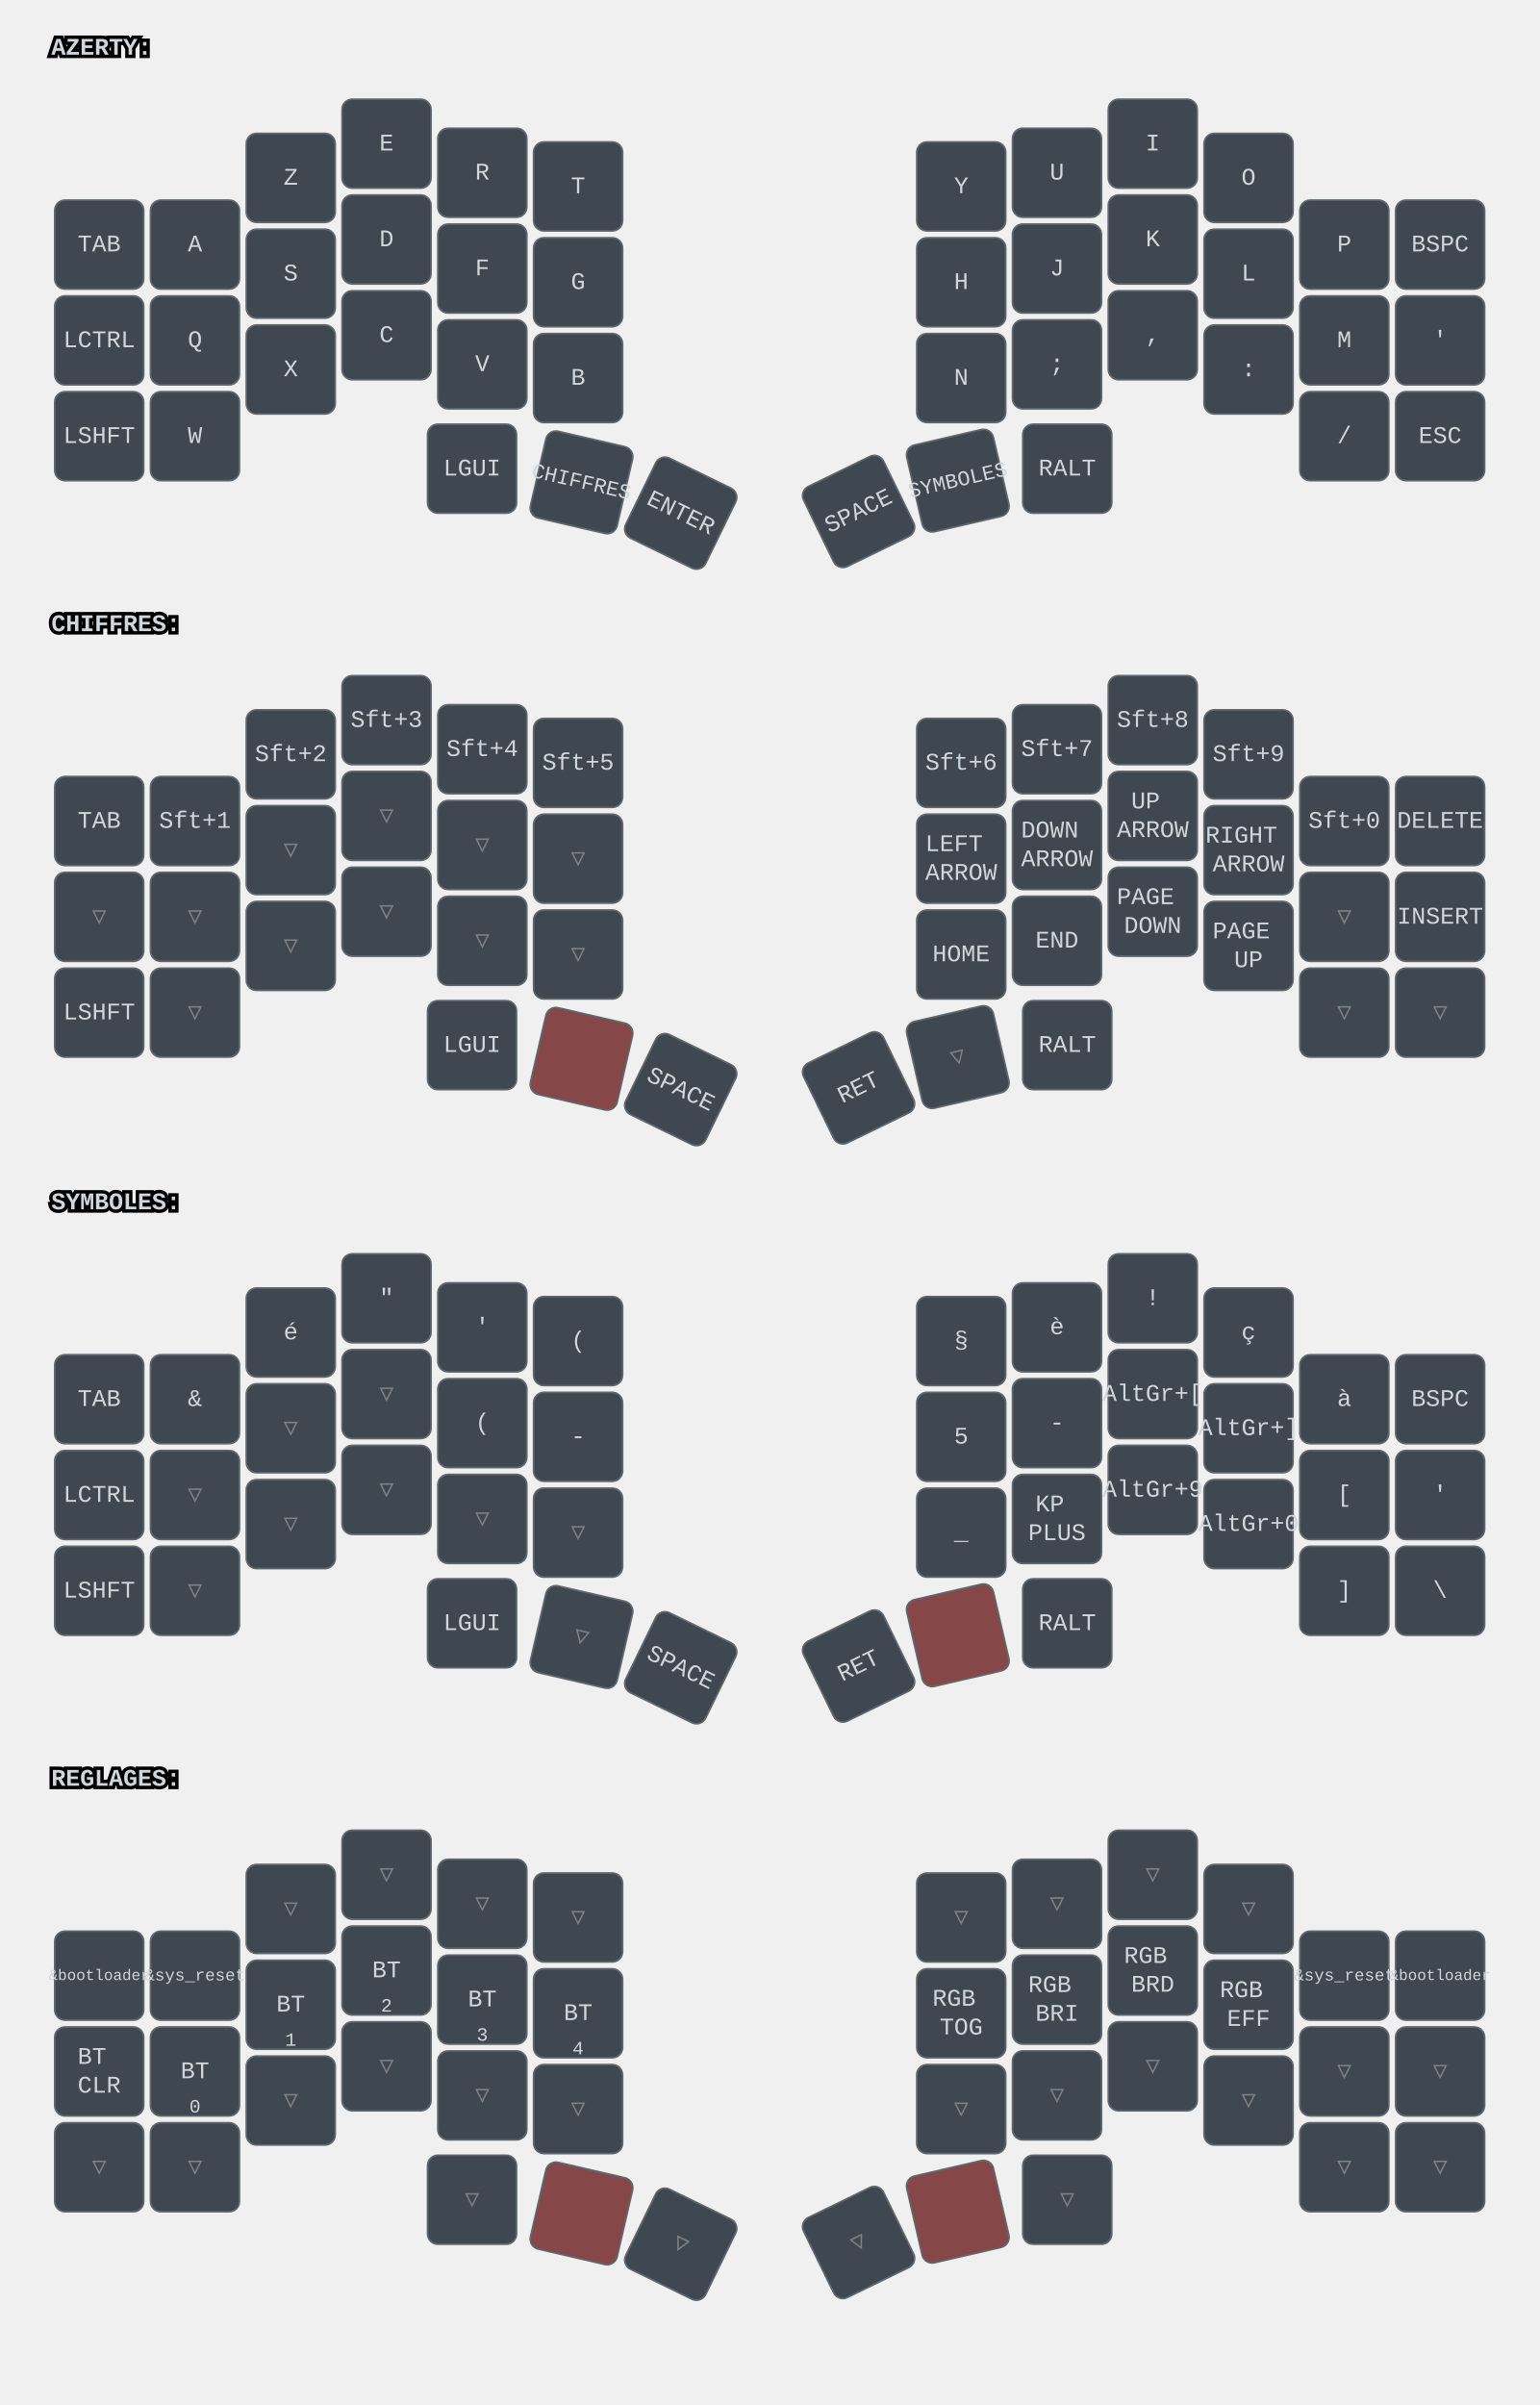
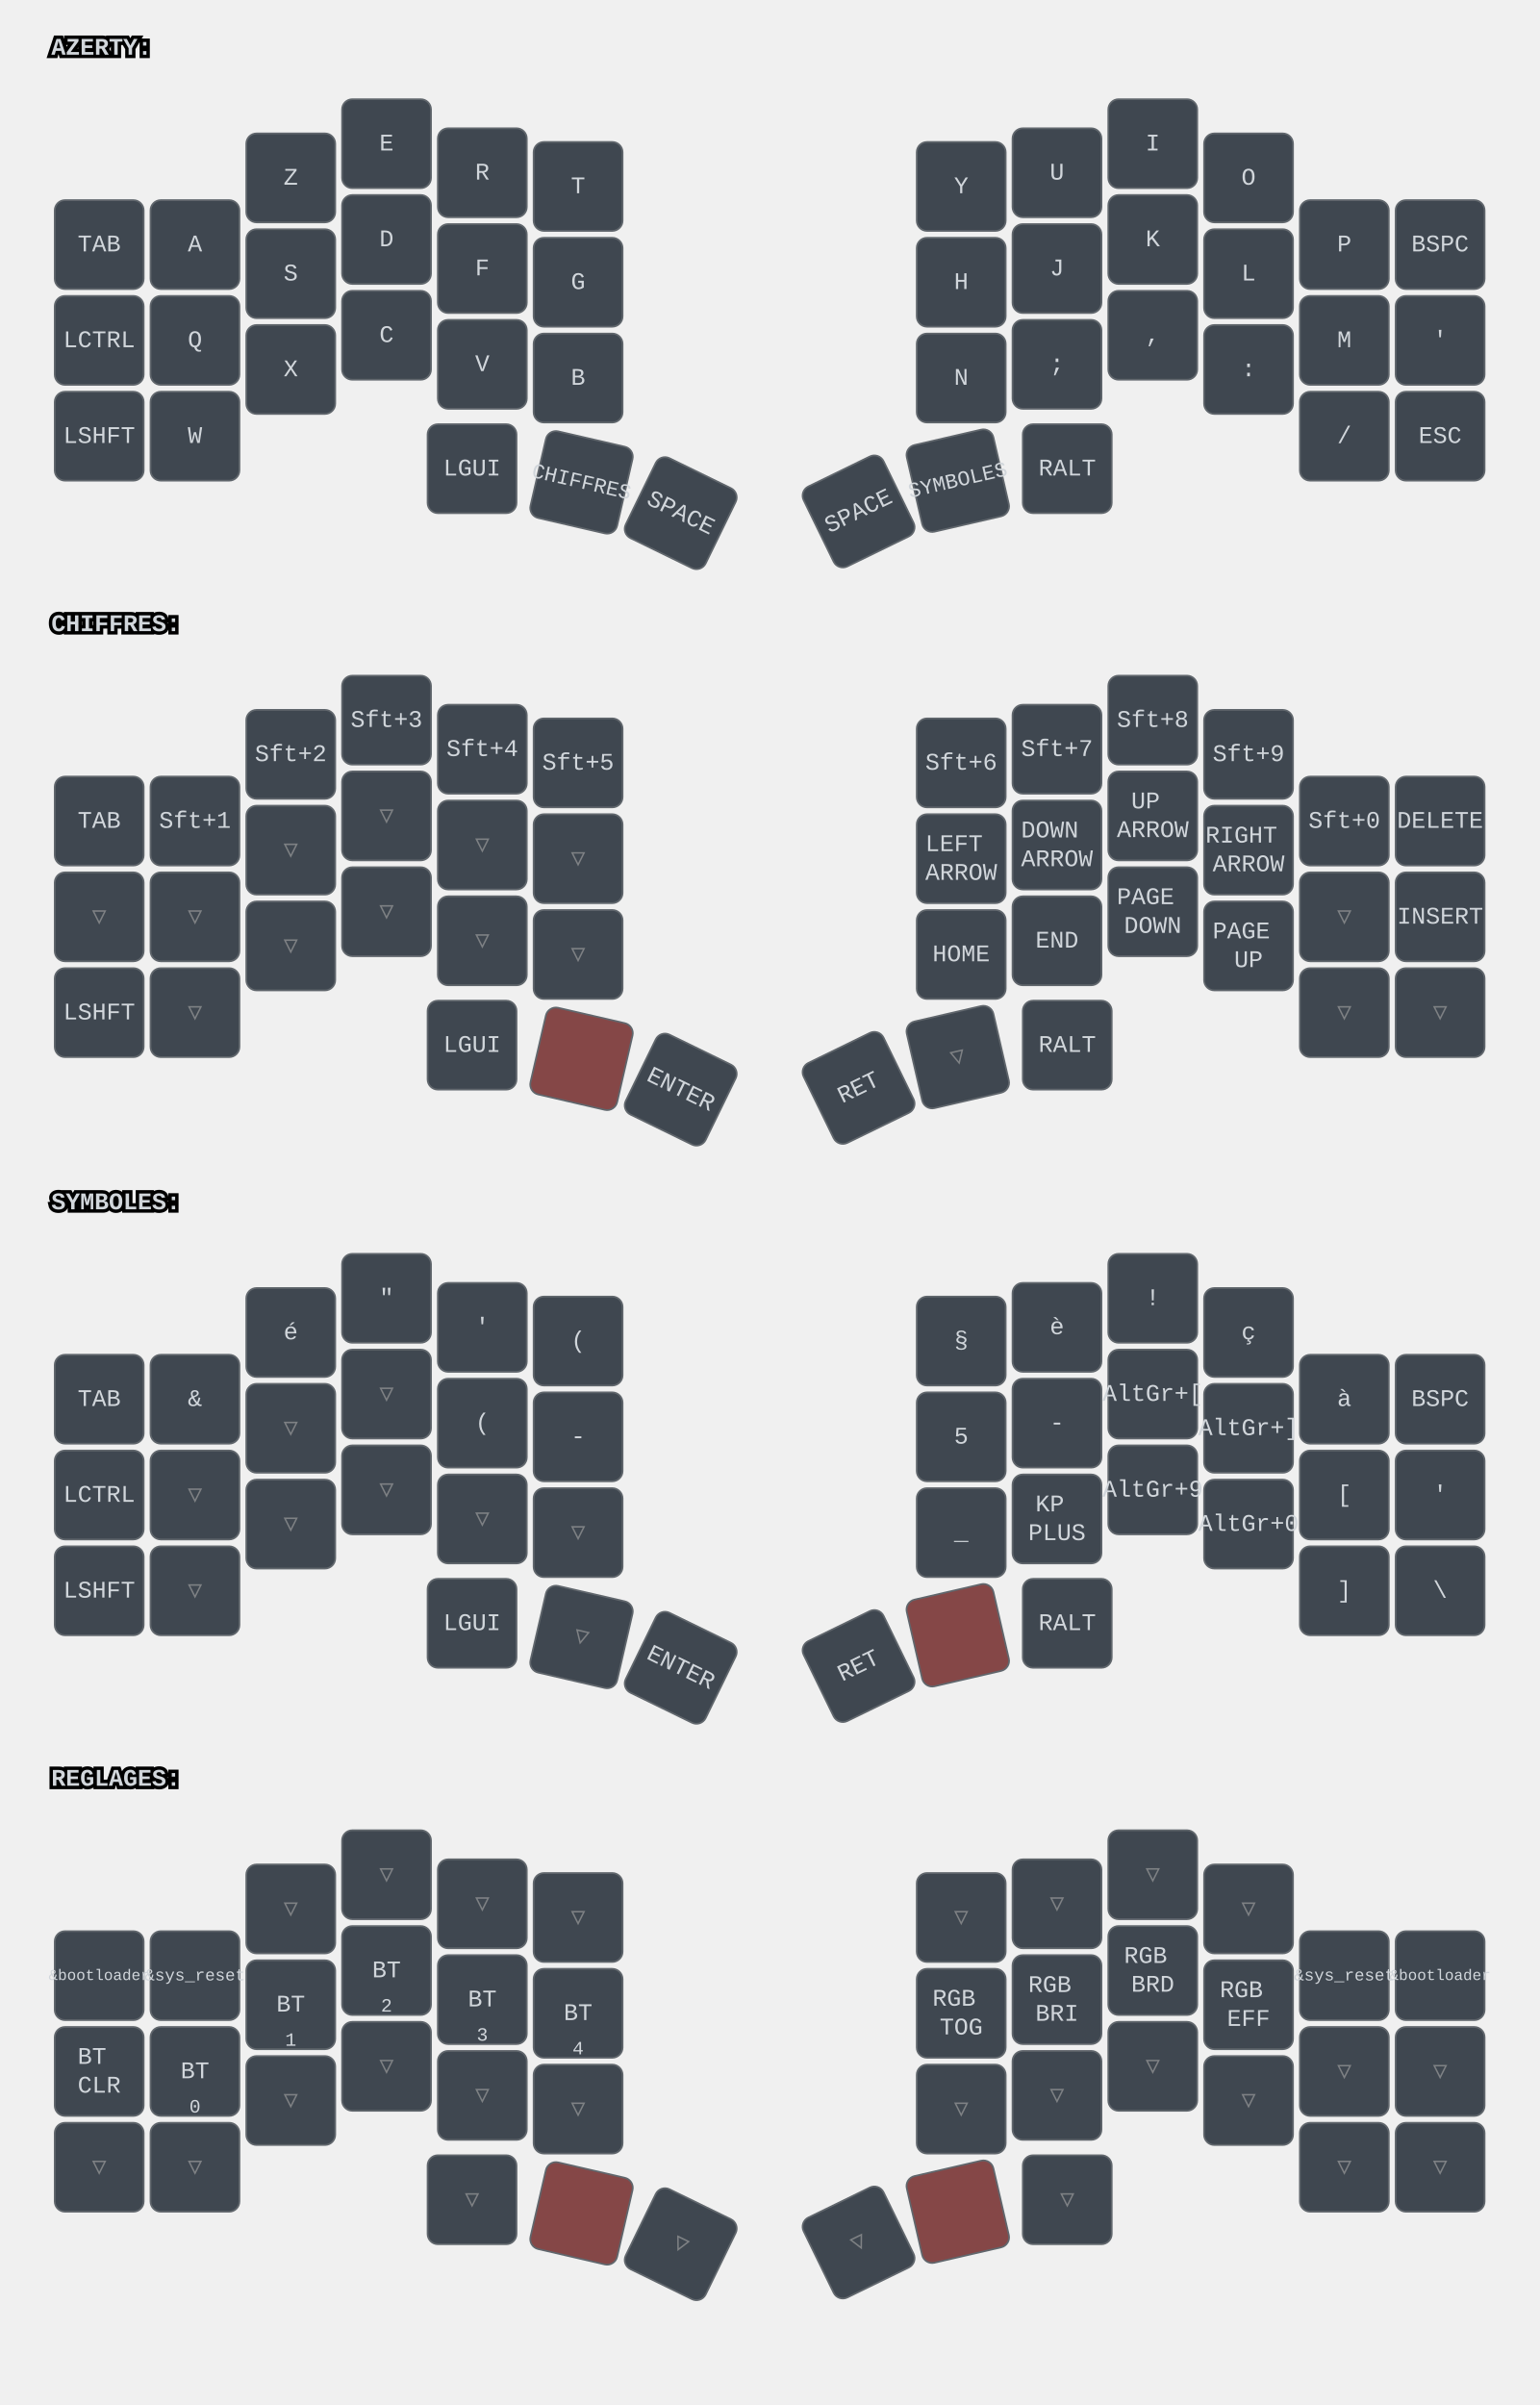
<svg xmlns="http://www.w3.org/2000/svg" width="900" height="1406" viewBox="0 0 900 1406" class="keymap">
  <style>/* inherit to force styles through use tags */
svg path {
    fill: inherit;
}

/* font and background color specifications */
svg.keymap {
    font-family: SFMono-Regular,Consolas,Liberation Mono,Menlo,monospace;
    font-size: 14px;
    font-kerning: normal;
    text-rendering: optimizeLegibility;
    fill: #24292e;
}

/* default key styling */
rect.key {
    fill: #f6f8fa;
}

rect.key, rect.combo {
    stroke: #c9cccf;
    stroke-width: 1;
}

/* default key side styling, only used is draw_key_sides is set */
rect.side {
    filter: brightness(90%);
}

/* color accent for combo boxes */
rect.combo, rect.combo-separate {
    fill: #cdf;
}

/* color accent for held keys */
rect.held, rect.combo.held {
    fill: #fdd;
}

/* color accent for ghost (optional) keys */
rect.ghost, rect.combo.ghost {
    stroke-dasharray: 4, 4;
    stroke-width: 2;
}

text {
    text-anchor: middle;
    dominant-baseline: middle;
}

/* styling for layer labels */
text.label {
    font-weight: bold;
    text-anchor: start;
    stroke: white;
    stroke-width: 4;
    paint-order: stroke;
}

/* styling for optional footer */
text.footer {
    text-anchor: end;
    dominant-baseline: auto;
    stroke: white;
    stroke-width: 4;
    paint-order: stroke;
}

/* styling for combo tap, and key non-tap label text */
text.combo, text.hold, text.shifted, text.left, text.right, text.tl, text.tr, text.bl, text.br {
    font-size: 11px;
}

text.hold, text.bl, text.br {
    text-anchor: middle;
    dominant-baseline: auto;
}

text.shifted, text.tl, text.tr {
    text-anchor: middle;
    dominant-baseline: hanging;
}

text.left, text.tl, text.bl {
    text-anchor: start;
}

text.right, text.tr, text.br {
    text-anchor: end;
}

text.layer-activator {
    text-decoration: underline;
}

/* styling for hold/shifted label text in combo box */
text.combo.hold, text.combo.shifted, text.combo.left, text.combo.right {
    font-size: 8px;
}

/* lighter symbol for transparent keys */
text.trans {
    fill: #7b7e81;
}

/* styling for combo dendrons */
path.combo {
    stroke-width: 1;
    stroke: gray;
    fill: none;
}

/* Start Tabler Icons Cleanup */
/* cannot use height/width with glyphs */
.icon-tabler &gt; path {
    fill: inherit;
    stroke: inherit;
    stroke-width: 2;
}
/* hide tabler's default box */
.icon-tabler &gt; path[stroke="none"][fill="none"] {
    visibility: hidden;
}
/* End Tabler Icons Cleanup */

svg.keymap { fill: #d1d6db; }
rect.key { fill: #3f4750; }
rect.key, rect.combo { stroke: #60666c; }
rect.combo, rect.combo-separate { fill: #1f3d7a; }
rect.held, rect.combo.held { fill: #854747; }
text.label, text.footer { stroke: black; }
text.trans { fill: #7e8184; }
path.combo { stroke: #7f7f7f; }
</style>
  <g transform="translate(30, 0)" class="layer-AZERTY">
    <text x="0" y="28" class="label" id="AZERTY">AZERTY:</text>
    <g transform="translate(0, 56)">
      <g transform="translate(28, 87)" class="key keypos-0">
        <rect rx="6" ry="6" x="-26" y="-26" width="52" height="52" class="key" />
        <text x="0" y="0" class="key tap">TAB</text>
      </g>
      <g transform="translate(84, 87)" class="key keypos-1">
        <rect rx="6" ry="6" x="-26" y="-26" width="52" height="52" class="key" />
        <text x="0" y="0" class="key tap">A</text>
      </g>
      <g transform="translate(140, 48)" class="key keypos-2">
        <rect rx="6" ry="6" x="-26" y="-26" width="52" height="52" class="key" />
        <text x="0" y="0" class="key tap">Z</text>
      </g>
      <g transform="translate(196, 28)" class="key keypos-3">
        <rect rx="6" ry="6" x="-26" y="-26" width="52" height="52" class="key" />
        <text x="0" y="0" class="key tap">E</text>
      </g>
      <g transform="translate(252, 45)" class="key keypos-4">
        <rect rx="6" ry="6" x="-26" y="-26" width="52" height="52" class="key" />
        <text x="0" y="0" class="key tap">R</text>
      </g>
      <g transform="translate(308, 53)" class="key keypos-5">
        <rect rx="6" ry="6" x="-26" y="-26" width="52" height="52" class="key" />
        <text x="0" y="0" class="key tap">T</text>
      </g>
      <g transform="translate(532, 53)" class="key keypos-6">
        <rect rx="6" ry="6" x="-26" y="-26" width="52" height="52" class="key" />
        <text x="0" y="0" class="key tap">Y</text>
      </g>
      <g transform="translate(588, 45)" class="key keypos-7">
        <rect rx="6" ry="6" x="-26" y="-26" width="52" height="52" class="key" />
        <text x="0" y="0" class="key tap">U</text>
      </g>
      <g transform="translate(644, 28)" class="key keypos-8">
        <rect rx="6" ry="6" x="-26" y="-26" width="52" height="52" class="key" />
        <text x="0" y="0" class="key tap">I</text>
      </g>
      <g transform="translate(700, 48)" class="key keypos-9">
        <rect rx="6" ry="6" x="-26" y="-26" width="52" height="52" class="key" />
        <text x="0" y="0" class="key tap">O</text>
      </g>
      <g transform="translate(756, 87)" class="key keypos-10">
        <rect rx="6" ry="6" x="-26" y="-26" width="52" height="52" class="key" />
        <text x="0" y="0" class="key tap">P</text>
      </g>
      <g transform="translate(812, 87)" class="key keypos-11">
        <rect rx="6" ry="6" x="-26" y="-26" width="52" height="52" class="key" />
        <text x="0" y="0" class="key tap">BSPC</text>
      </g>
      <g transform="translate(28, 143)" class="key keypos-12">
        <rect rx="6" ry="6" x="-26" y="-26" width="52" height="52" class="key" />
        <text x="0" y="0" class="key tap">LCTRL</text>
      </g>
      <g transform="translate(84, 143)" class="key keypos-13">
        <rect rx="6" ry="6" x="-26" y="-26" width="52" height="52" class="key" />
        <text x="0" y="0" class="key tap">Q</text>
      </g>
      <g transform="translate(140, 104)" class="key keypos-14">
        <rect rx="6" ry="6" x="-26" y="-26" width="52" height="52" class="key" />
        <text x="0" y="0" class="key tap">S</text>
      </g>
      <g transform="translate(196, 84)" class="key keypos-15">
        <rect rx="6" ry="6" x="-26" y="-26" width="52" height="52" class="key" />
        <text x="0" y="0" class="key tap">D</text>
      </g>
      <g transform="translate(252, 101)" class="key keypos-16">
        <rect rx="6" ry="6" x="-26" y="-26" width="52" height="52" class="key" />
        <text x="0" y="0" class="key tap">F</text>
      </g>
      <g transform="translate(308, 109)" class="key keypos-17">
        <rect rx="6" ry="6" x="-26" y="-26" width="52" height="52" class="key" />
        <text x="0" y="0" class="key tap">G</text>
      </g>
      <g transform="translate(532, 109)" class="key keypos-18">
        <rect rx="6" ry="6" x="-26" y="-26" width="52" height="52" class="key" />
        <text x="0" y="0" class="key tap">H</text>
      </g>
      <g transform="translate(588, 101)" class="key keypos-19">
        <rect rx="6" ry="6" x="-26" y="-26" width="52" height="52" class="key" />
        <text x="0" y="0" class="key tap">J</text>
      </g>
      <g transform="translate(644, 84)" class="key keypos-20">
        <rect rx="6" ry="6" x="-26" y="-26" width="52" height="52" class="key" />
        <text x="0" y="0" class="key tap">K</text>
      </g>
      <g transform="translate(700, 104)" class="key keypos-21">
        <rect rx="6" ry="6" x="-26" y="-26" width="52" height="52" class="key" />
        <text x="0" y="0" class="key tap">L</text>
      </g>
      <g transform="translate(756, 143)" class="key keypos-22">
        <rect rx="6" ry="6" x="-26" y="-26" width="52" height="52" class="key" />
        <text x="0" y="0" class="key tap">M</text>
      </g>
      <g transform="translate(812, 143)" class="key keypos-23">
        <rect rx="6" ry="6" x="-26" y="-26" width="52" height="52" class="key" />
        <text x="0" y="0" class="key tap">'</text>
      </g>
      <g transform="translate(28, 199)" class="key keypos-24">
        <rect rx="6" ry="6" x="-26" y="-26" width="52" height="52" class="key" />
        <text x="0" y="0" class="key tap">LSHFT</text>
      </g>
      <g transform="translate(84, 199)" class="key keypos-25">
        <rect rx="6" ry="6" x="-26" y="-26" width="52" height="52" class="key" />
        <text x="0" y="0" class="key tap">W</text>
      </g>
      <g transform="translate(140, 160)" class="key keypos-26">
        <rect rx="6" ry="6" x="-26" y="-26" width="52" height="52" class="key" />
        <text x="0" y="0" class="key tap">X</text>
      </g>
      <g transform="translate(196, 140)" class="key keypos-27">
        <rect rx="6" ry="6" x="-26" y="-26" width="52" height="52" class="key" />
        <text x="0" y="0" class="key tap">C</text>
      </g>
      <g transform="translate(252, 157)" class="key keypos-28">
        <rect rx="6" ry="6" x="-26" y="-26" width="52" height="52" class="key" />
        <text x="0" y="0" class="key tap">V</text>
      </g>
      <g transform="translate(308, 165)" class="key keypos-29">
        <rect rx="6" ry="6" x="-26" y="-26" width="52" height="52" class="key" />
        <text x="0" y="0" class="key tap">B</text>
      </g>
      <g transform="translate(532, 165)" class="key keypos-30">
        <rect rx="6" ry="6" x="-26" y="-26" width="52" height="52" class="key" />
        <text x="0" y="0" class="key tap">N</text>
      </g>
      <g transform="translate(588, 157)" class="key keypos-31">
        <rect rx="6" ry="6" x="-26" y="-26" width="52" height="52" class="key" />
        <text x="0" y="0" class="key tap">;</text>
      </g>
      <g transform="translate(644, 140)" class="key keypos-32">
        <rect rx="6" ry="6" x="-26" y="-26" width="52" height="52" class="key" />
        <text x="0" y="0" class="key tap">,</text>
      </g>
      <g transform="translate(700, 160)" class="key keypos-33">
        <rect rx="6" ry="6" x="-26" y="-26" width="52" height="52" class="key" />
        <text x="0" y="0" class="key tap">:</text>
      </g>
      <g transform="translate(756, 199)" class="key keypos-34">
        <rect rx="6" ry="6" x="-26" y="-26" width="52" height="52" class="key" />
        <text x="0" y="0" class="key tap">/</text>
      </g>
      <g transform="translate(812, 199)" class="key keypos-35">
        <rect rx="6" ry="6" x="-26" y="-26" width="52" height="52" class="key" />
        <text x="0" y="0" class="key tap">ESC</text>
      </g>
      <g transform="translate(246, 218)" class="key keypos-36">
        <rect rx="6" ry="6" x="-26" y="-26" width="52" height="52" class="key" />
        <text x="0" y="0" class="key tap">LGUI</text>
      </g>
      <g transform="translate(310, 226) rotate(13.0)" class="key keypos-37">
        <rect rx="6" ry="6" x="-26" y="-26" width="52" height="52" class="key" />
        <a href="#CHIFFRES">
          <text x="0" y="0" class="key tap layer-activator">
            <tspan style="font-size: 88%">CHIFFRES</tspan>
          </text>
        </a>
      </g>
      <g transform="translate(368, 244) rotate(26.0)" class="key keypos-38">
        <rect rx="6" ry="6" x="-26" y="-26" width="52" height="52" class="key" />
-         <text x="0" y="0" class="key tap">ENTER</text>
+         <text x="0" y="0" class="key tap">SPACE</text>
      </g>
      <g transform="translate(472, 243) rotate(-26.0)" class="key keypos-39">
        <rect rx="6" ry="6" x="-26" y="-26" width="52" height="52" class="key" />
        <text x="0" y="0" class="key tap">SPACE</text>
      </g>
      <g transform="translate(530, 225) rotate(-13.0)" class="key keypos-40">
        <rect rx="6" ry="6" x="-26" y="-26" width="52" height="52" class="key" />
        <a href="#SYMBOLES">
          <text x="0" y="0" class="key tap layer-activator">
            <tspan style="font-size: 88%">SYMBOLES</tspan>
          </text>
        </a>
      </g>
      <g transform="translate(594, 218)" class="key keypos-41">
        <rect rx="6" ry="6" x="-26" y="-26" width="52" height="52" class="key" />
        <text x="0" y="0" class="key tap">RALT</text>
      </g>
    </g>
  </g>
  <g transform="translate(30, 337)" class="layer-CHIFFRES">
    <text x="0" y="28" class="label" id="CHIFFRES">CHIFFRES:</text>
    <g transform="translate(0, 56)">
      <g transform="translate(28, 87)" class="key keypos-0">
        <rect rx="6" ry="6" x="-26" y="-26" width="52" height="52" class="key" />
        <text x="0" y="0" class="key tap">TAB</text>
      </g>
      <g transform="translate(84, 87)" class="key keypos-1">
        <rect rx="6" ry="6" x="-26" y="-26" width="52" height="52" class="key" />
        <text x="0" y="0" class="key tap">Sft+1</text>
      </g>
      <g transform="translate(140, 48)" class="key keypos-2">
        <rect rx="6" ry="6" x="-26" y="-26" width="52" height="52" class="key" />
        <text x="0" y="0" class="key tap">Sft+2</text>
      </g>
      <g transform="translate(196, 28)" class="key keypos-3">
        <rect rx="6" ry="6" x="-26" y="-26" width="52" height="52" class="key" />
        <text x="0" y="0" class="key tap">Sft+3</text>
      </g>
      <g transform="translate(252, 45)" class="key keypos-4">
        <rect rx="6" ry="6" x="-26" y="-26" width="52" height="52" class="key" />
        <text x="0" y="0" class="key tap">Sft+4</text>
      </g>
      <g transform="translate(308, 53)" class="key keypos-5">
        <rect rx="6" ry="6" x="-26" y="-26" width="52" height="52" class="key" />
        <text x="0" y="0" class="key tap">Sft+5</text>
      </g>
      <g transform="translate(532, 53)" class="key keypos-6">
        <rect rx="6" ry="6" x="-26" y="-26" width="52" height="52" class="key" />
        <text x="0" y="0" class="key tap">Sft+6</text>
      </g>
      <g transform="translate(588, 45)" class="key keypos-7">
        <rect rx="6" ry="6" x="-26" y="-26" width="52" height="52" class="key" />
        <text x="0" y="0" class="key tap">Sft+7</text>
      </g>
      <g transform="translate(644, 28)" class="key keypos-8">
        <rect rx="6" ry="6" x="-26" y="-26" width="52" height="52" class="key" />
        <text x="0" y="0" class="key tap">Sft+8</text>
      </g>
      <g transform="translate(700, 48)" class="key keypos-9">
        <rect rx="6" ry="6" x="-26" y="-26" width="52" height="52" class="key" />
        <text x="0" y="0" class="key tap">Sft+9</text>
      </g>
      <g transform="translate(756, 87)" class="key keypos-10">
        <rect rx="6" ry="6" x="-26" y="-26" width="52" height="52" class="key" />
        <text x="0" y="0" class="key tap">Sft+0</text>
      </g>
      <g transform="translate(812, 87)" class="key keypos-11">
        <rect rx="6" ry="6" x="-26" y="-26" width="52" height="52" class="key" />
        <text x="0" y="0" class="key tap">DELETE</text>
      </g>
      <g transform="translate(28, 143)" class="key trans keypos-12">
        <rect rx="6" ry="6" x="-26" y="-26" width="52" height="52" class="key trans" />
        <text x="0" y="0" class="key trans tap">▽</text>
      </g>
      <g transform="translate(84, 143)" class="key trans keypos-13">
        <rect rx="6" ry="6" x="-26" y="-26" width="52" height="52" class="key trans" />
        <text x="0" y="0" class="key trans tap">▽</text>
      </g>
      <g transform="translate(140, 104)" class="key trans keypos-14">
        <rect rx="6" ry="6" x="-26" y="-26" width="52" height="52" class="key trans" />
        <text x="0" y="0" class="key trans tap">▽</text>
      </g>
      <g transform="translate(196, 84)" class="key trans keypos-15">
        <rect rx="6" ry="6" x="-26" y="-26" width="52" height="52" class="key trans" />
        <text x="0" y="0" class="key trans tap">▽</text>
      </g>
      <g transform="translate(252, 101)" class="key trans keypos-16">
        <rect rx="6" ry="6" x="-26" y="-26" width="52" height="52" class="key trans" />
        <text x="0" y="0" class="key trans tap">▽</text>
      </g>
      <g transform="translate(308, 109)" class="key trans keypos-17">
        <rect rx="6" ry="6" x="-26" y="-26" width="52" height="52" class="key trans" />
        <text x="0" y="0" class="key trans tap">▽</text>
      </g>
      <g transform="translate(532, 109)" class="key keypos-18">
        <rect rx="6" ry="6" x="-26" y="-26" width="52" height="52" class="key" />
        <text x="0" y="0" class="key tap">
          <tspan x="0" dy="-0.6em">LEFT</tspan>
          <tspan x="0" dy="1.2em">ARROW</tspan>
        </text>
      </g>
      <g transform="translate(588, 101)" class="key keypos-19">
        <rect rx="6" ry="6" x="-26" y="-26" width="52" height="52" class="key" />
        <text x="0" y="0" class="key tap">
          <tspan x="0" dy="-0.6em">DOWN</tspan>
          <tspan x="0" dy="1.2em">ARROW</tspan>
        </text>
      </g>
      <g transform="translate(644, 84)" class="key keypos-20">
        <rect rx="6" ry="6" x="-26" y="-26" width="52" height="52" class="key" />
        <text x="0" y="0" class="key tap">
          <tspan x="0" dy="-0.6em">UP</tspan>
          <tspan x="0" dy="1.2em">ARROW</tspan>
        </text>
      </g>
      <g transform="translate(700, 104)" class="key keypos-21">
        <rect rx="6" ry="6" x="-26" y="-26" width="52" height="52" class="key" />
        <text x="0" y="0" class="key tap">
          <tspan x="0" dy="-0.6em">RIGHT</tspan>
          <tspan x="0" dy="1.2em">ARROW</tspan>
        </text>
      </g>
      <g transform="translate(756, 143)" class="key trans keypos-22">
        <rect rx="6" ry="6" x="-26" y="-26" width="52" height="52" class="key trans" />
        <text x="0" y="0" class="key trans tap">▽</text>
      </g>
      <g transform="translate(812, 143)" class="key keypos-23">
        <rect rx="6" ry="6" x="-26" y="-26" width="52" height="52" class="key" />
        <text x="0" y="0" class="key tap">INSERT</text>
      </g>
      <g transform="translate(28, 199)" class="key keypos-24">
        <rect rx="6" ry="6" x="-26" y="-26" width="52" height="52" class="key" />
        <text x="0" y="0" class="key tap">LSHFT</text>
      </g>
      <g transform="translate(84, 199)" class="key trans keypos-25">
        <rect rx="6" ry="6" x="-26" y="-26" width="52" height="52" class="key trans" />
        <text x="0" y="0" class="key trans tap">▽</text>
      </g>
      <g transform="translate(140, 160)" class="key trans keypos-26">
        <rect rx="6" ry="6" x="-26" y="-26" width="52" height="52" class="key trans" />
        <text x="0" y="0" class="key trans tap">▽</text>
      </g>
      <g transform="translate(196, 140)" class="key trans keypos-27">
        <rect rx="6" ry="6" x="-26" y="-26" width="52" height="52" class="key trans" />
        <text x="0" y="0" class="key trans tap">▽</text>
      </g>
      <g transform="translate(252, 157)" class="key trans keypos-28">
        <rect rx="6" ry="6" x="-26" y="-26" width="52" height="52" class="key trans" />
        <text x="0" y="0" class="key trans tap">▽</text>
      </g>
      <g transform="translate(308, 165)" class="key trans keypos-29">
        <rect rx="6" ry="6" x="-26" y="-26" width="52" height="52" class="key trans" />
        <text x="0" y="0" class="key trans tap">▽</text>
      </g>
      <g transform="translate(532, 165)" class="key keypos-30">
        <rect rx="6" ry="6" x="-26" y="-26" width="52" height="52" class="key" />
        <text x="0" y="0" class="key tap">HOME</text>
      </g>
      <g transform="translate(588, 157)" class="key keypos-31">
        <rect rx="6" ry="6" x="-26" y="-26" width="52" height="52" class="key" />
        <text x="0" y="0" class="key tap">END</text>
      </g>
      <g transform="translate(644, 140)" class="key keypos-32">
        <rect rx="6" ry="6" x="-26" y="-26" width="52" height="52" class="key" />
        <text x="0" y="0" class="key tap">
          <tspan x="0" dy="-0.6em">PAGE</tspan>
          <tspan x="0" dy="1.2em">DOWN</tspan>
        </text>
      </g>
      <g transform="translate(700, 160)" class="key keypos-33">
        <rect rx="6" ry="6" x="-26" y="-26" width="52" height="52" class="key" />
        <text x="0" y="0" class="key tap">
          <tspan x="0" dy="-0.6em">PAGE</tspan>
          <tspan x="0" dy="1.2em">UP</tspan>
        </text>
      </g>
      <g transform="translate(756, 199)" class="key trans keypos-34">
        <rect rx="6" ry="6" x="-26" y="-26" width="52" height="52" class="key trans" />
        <text x="0" y="0" class="key trans tap">▽</text>
      </g>
      <g transform="translate(812, 199)" class="key trans keypos-35">
        <rect rx="6" ry="6" x="-26" y="-26" width="52" height="52" class="key trans" />
        <text x="0" y="0" class="key trans tap">▽</text>
      </g>
      <g transform="translate(246, 218)" class="key keypos-36">
        <rect rx="6" ry="6" x="-26" y="-26" width="52" height="52" class="key" />
        <text x="0" y="0" class="key tap">LGUI</text>
      </g>
      <g transform="translate(310, 226) rotate(13.0)" class="key held keypos-37">
        <rect rx="6" ry="6" x="-26" y="-26" width="52" height="52" class="key held" />
      </g>
      <g transform="translate(368, 244) rotate(26.0)" class="key keypos-38">
        <rect rx="6" ry="6" x="-26" y="-26" width="52" height="52" class="key" />
-         <text x="0" y="0" class="key tap">SPACE</text>
+         <text x="0" y="0" class="key tap">ENTER</text>
      </g>
      <g transform="translate(472, 243) rotate(-26.0)" class="key keypos-39">
        <rect rx="6" ry="6" x="-26" y="-26" width="52" height="52" class="key" />
        <text x="0" y="0" class="key tap">RET</text>
      </g>
      <g transform="translate(530, 225) rotate(-13.0)" class="key trans keypos-40">
        <rect rx="6" ry="6" x="-26" y="-26" width="52" height="52" class="key trans" />
        <text x="0" y="0" class="key trans tap">▽</text>
      </g>
      <g transform="translate(594, 218)" class="key keypos-41">
        <rect rx="6" ry="6" x="-26" y="-26" width="52" height="52" class="key" />
        <text x="0" y="0" class="key tap">RALT</text>
      </g>
    </g>
  </g>
  <g transform="translate(30, 675)" class="layer-SYMBOLES">
    <text x="0" y="28" class="label" id="SYMBOLES">SYMBOLES:</text>
    <g transform="translate(0, 56)">
      <g transform="translate(28, 87)" class="key keypos-0">
        <rect rx="6" ry="6" x="-26" y="-26" width="52" height="52" class="key" />
        <text x="0" y="0" class="key tap">TAB</text>
      </g>
      <g transform="translate(84, 87)" class="key keypos-1">
        <rect rx="6" ry="6" x="-26" y="-26" width="52" height="52" class="key" />
        <text x="0" y="0" class="key tap">&amp;</text>
      </g>
      <g transform="translate(140, 48)" class="key keypos-2">
        <rect rx="6" ry="6" x="-26" y="-26" width="52" height="52" class="key" />
        <text x="0" y="0" class="key tap">é</text>
      </g>
      <g transform="translate(196, 28)" class="key keypos-3">
        <rect rx="6" ry="6" x="-26" y="-26" width="52" height="52" class="key" />
        <text x="0" y="0" class="key tap">"</text>
      </g>
      <g transform="translate(252, 45)" class="key keypos-4">
        <rect rx="6" ry="6" x="-26" y="-26" width="52" height="52" class="key" />
        <text x="0" y="0" class="key tap">'</text>
      </g>
      <g transform="translate(308, 53)" class="key keypos-5">
        <rect rx="6" ry="6" x="-26" y="-26" width="52" height="52" class="key" />
        <text x="0" y="0" class="key tap">(</text>
      </g>
      <g transform="translate(532, 53)" class="key keypos-6">
        <rect rx="6" ry="6" x="-26" y="-26" width="52" height="52" class="key" />
        <text x="0" y="0" class="key tap">§</text>
      </g>
      <g transform="translate(588, 45)" class="key keypos-7">
        <rect rx="6" ry="6" x="-26" y="-26" width="52" height="52" class="key" />
        <text x="0" y="0" class="key tap">è</text>
      </g>
      <g transform="translate(644, 28)" class="key keypos-8">
        <rect rx="6" ry="6" x="-26" y="-26" width="52" height="52" class="key" />
        <text x="0" y="0" class="key tap">!</text>
      </g>
      <g transform="translate(700, 48)" class="key keypos-9">
        <rect rx="6" ry="6" x="-26" y="-26" width="52" height="52" class="key" />
        <text x="0" y="0" class="key tap">ç</text>
      </g>
      <g transform="translate(756, 87)" class="key keypos-10">
        <rect rx="6" ry="6" x="-26" y="-26" width="52" height="52" class="key" />
        <text x="0" y="0" class="key tap">à</text>
      </g>
      <g transform="translate(812, 87)" class="key keypos-11">
        <rect rx="6" ry="6" x="-26" y="-26" width="52" height="52" class="key" />
        <text x="0" y="0" class="key tap">BSPC</text>
      </g>
      <g transform="translate(28, 143)" class="key keypos-12">
        <rect rx="6" ry="6" x="-26" y="-26" width="52" height="52" class="key" />
        <text x="0" y="0" class="key tap">LCTRL</text>
      </g>
      <g transform="translate(84, 143)" class="key trans keypos-13">
        <rect rx="6" ry="6" x="-26" y="-26" width="52" height="52" class="key trans" />
        <text x="0" y="0" class="key trans tap">▽</text>
      </g>
      <g transform="translate(140, 104)" class="key trans keypos-14">
        <rect rx="6" ry="6" x="-26" y="-26" width="52" height="52" class="key trans" />
        <text x="0" y="0" class="key trans tap">▽</text>
      </g>
      <g transform="translate(196, 84)" class="key trans keypos-15">
        <rect rx="6" ry="6" x="-26" y="-26" width="52" height="52" class="key trans" />
        <text x="0" y="0" class="key trans tap">▽</text>
      </g>
      <g transform="translate(252, 101)" class="key keypos-16">
        <rect rx="6" ry="6" x="-26" y="-26" width="52" height="52" class="key" />
        <text x="0" y="0" class="key tap">(</text>
      </g>
      <g transform="translate(308, 109)" class="key keypos-17">
        <rect rx="6" ry="6" x="-26" y="-26" width="52" height="52" class="key" />
        <text x="0" y="0" class="key tap">-</text>
      </g>
      <g transform="translate(532, 109)" class="key keypos-18">
        <rect rx="6" ry="6" x="-26" y="-26" width="52" height="52" class="key" />
        <text x="0" y="0" class="key tap">5</text>
      </g>
      <g transform="translate(588, 101)" class="key keypos-19">
        <rect rx="6" ry="6" x="-26" y="-26" width="52" height="52" class="key" />
        <text x="0" y="0" class="key tap">-</text>
      </g>
      <g transform="translate(644, 84)" class="key keypos-20">
        <rect rx="6" ry="6" x="-26" y="-26" width="52" height="52" class="key" />
        <text x="0" y="0" class="key tap">AltGr+[</text>
      </g>
      <g transform="translate(700, 104)" class="key keypos-21">
        <rect rx="6" ry="6" x="-26" y="-26" width="52" height="52" class="key" />
        <text x="0" y="0" class="key tap">AltGr+]</text>
      </g>
      <g transform="translate(756, 143)" class="key keypos-22">
        <rect rx="6" ry="6" x="-26" y="-26" width="52" height="52" class="key" />
        <text x="0" y="0" class="key tap">[</text>
      </g>
      <g transform="translate(812, 143)" class="key keypos-23">
        <rect rx="6" ry="6" x="-26" y="-26" width="52" height="52" class="key" />
        <text x="0" y="0" class="key tap">'</text>
      </g>
      <g transform="translate(28, 199)" class="key keypos-24">
        <rect rx="6" ry="6" x="-26" y="-26" width="52" height="52" class="key" />
        <text x="0" y="0" class="key tap">LSHFT</text>
      </g>
      <g transform="translate(84, 199)" class="key trans keypos-25">
        <rect rx="6" ry="6" x="-26" y="-26" width="52" height="52" class="key trans" />
        <text x="0" y="0" class="key trans tap">▽</text>
      </g>
      <g transform="translate(140, 160)" class="key trans keypos-26">
        <rect rx="6" ry="6" x="-26" y="-26" width="52" height="52" class="key trans" />
        <text x="0" y="0" class="key trans tap">▽</text>
      </g>
      <g transform="translate(196, 140)" class="key trans keypos-27">
        <rect rx="6" ry="6" x="-26" y="-26" width="52" height="52" class="key trans" />
        <text x="0" y="0" class="key trans tap">▽</text>
      </g>
      <g transform="translate(252, 157)" class="key trans keypos-28">
        <rect rx="6" ry="6" x="-26" y="-26" width="52" height="52" class="key trans" />
        <text x="0" y="0" class="key trans tap">▽</text>
      </g>
      <g transform="translate(308, 165)" class="key trans keypos-29">
        <rect rx="6" ry="6" x="-26" y="-26" width="52" height="52" class="key trans" />
        <text x="0" y="0" class="key trans tap">▽</text>
      </g>
      <g transform="translate(532, 165)" class="key keypos-30">
        <rect rx="6" ry="6" x="-26" y="-26" width="52" height="52" class="key" />
        <text x="0" y="0" class="key tap">_</text>
      </g>
      <g transform="translate(588, 157)" class="key keypos-31">
        <rect rx="6" ry="6" x="-26" y="-26" width="52" height="52" class="key" />
        <text x="0" y="0" class="key tap">
          <tspan x="0" dy="-0.6em">KP</tspan>
          <tspan x="0" dy="1.2em">PLUS</tspan>
        </text>
      </g>
      <g transform="translate(644, 140)" class="key keypos-32">
        <rect rx="6" ry="6" x="-26" y="-26" width="52" height="52" class="key" />
        <text x="0" y="0" class="key tap">AltGr+9</text>
      </g>
      <g transform="translate(700, 160)" class="key keypos-33">
        <rect rx="6" ry="6" x="-26" y="-26" width="52" height="52" class="key" />
        <text x="0" y="0" class="key tap">AltGr+0</text>
      </g>
      <g transform="translate(756, 199)" class="key keypos-34">
        <rect rx="6" ry="6" x="-26" y="-26" width="52" height="52" class="key" />
        <text x="0" y="0" class="key tap">]</text>
      </g>
      <g transform="translate(812, 199)" class="key keypos-35">
        <rect rx="6" ry="6" x="-26" y="-26" width="52" height="52" class="key" />
        <text x="0" y="0" class="key tap">\</text>
      </g>
      <g transform="translate(246, 218)" class="key keypos-36">
        <rect rx="6" ry="6" x="-26" y="-26" width="52" height="52" class="key" />
        <text x="0" y="0" class="key tap">LGUI</text>
      </g>
      <g transform="translate(310, 226) rotate(13.0)" class="key trans keypos-37">
        <rect rx="6" ry="6" x="-26" y="-26" width="52" height="52" class="key trans" />
        <text x="0" y="0" class="key trans tap">▽</text>
      </g>
      <g transform="translate(368, 244) rotate(26.0)" class="key keypos-38">
        <rect rx="6" ry="6" x="-26" y="-26" width="52" height="52" class="key" />
-         <text x="0" y="0" class="key tap">SPACE</text>
+         <text x="0" y="0" class="key tap">ENTER</text>
      </g>
      <g transform="translate(472, 243) rotate(-26.0)" class="key keypos-39">
        <rect rx="6" ry="6" x="-26" y="-26" width="52" height="52" class="key" />
        <text x="0" y="0" class="key tap">RET</text>
      </g>
      <g transform="translate(530, 225) rotate(-13.0)" class="key held keypos-40">
        <rect rx="6" ry="6" x="-26" y="-26" width="52" height="52" class="key held" />
      </g>
      <g transform="translate(594, 218)" class="key keypos-41">
        <rect rx="6" ry="6" x="-26" y="-26" width="52" height="52" class="key" />
        <text x="0" y="0" class="key tap">RALT</text>
      </g>
    </g>
  </g>
  <g transform="translate(30, 1012)" class="layer-REGLAGES">
    <text x="0" y="28" class="label" id="REGLAGES">REGLAGES:</text>
    <g transform="translate(0, 56)">
      <g transform="translate(28, 87)" class="key keypos-0">
        <rect rx="6" ry="6" x="-26" y="-26" width="52" height="52" class="key" />
        <text x="0" y="0" class="key tap">
          <tspan style="font-size: 64%">&amp;bootloader</tspan>
        </text>
      </g>
      <g transform="translate(84, 87)" class="key keypos-1">
        <rect rx="6" ry="6" x="-26" y="-26" width="52" height="52" class="key" />
        <text x="0" y="0" class="key tap">
          <tspan style="font-size: 70%">&amp;sys_reset</tspan>
        </text>
      </g>
      <g transform="translate(140, 48)" class="key trans keypos-2">
        <rect rx="6" ry="6" x="-26" y="-26" width="52" height="52" class="key trans" />
        <text x="0" y="0" class="key trans tap">▽</text>
      </g>
      <g transform="translate(196, 28)" class="key trans keypos-3">
        <rect rx="6" ry="6" x="-26" y="-26" width="52" height="52" class="key trans" />
        <text x="0" y="0" class="key trans tap">▽</text>
      </g>
      <g transform="translate(252, 45)" class="key trans keypos-4">
        <rect rx="6" ry="6" x="-26" y="-26" width="52" height="52" class="key trans" />
        <text x="0" y="0" class="key trans tap">▽</text>
      </g>
      <g transform="translate(308, 53)" class="key trans keypos-5">
        <rect rx="6" ry="6" x="-26" y="-26" width="52" height="52" class="key trans" />
        <text x="0" y="0" class="key trans tap">▽</text>
      </g>
      <g transform="translate(532, 53)" class="key trans keypos-6">
        <rect rx="6" ry="6" x="-26" y="-26" width="52" height="52" class="key trans" />
        <text x="0" y="0" class="key trans tap">▽</text>
      </g>
      <g transform="translate(588, 45)" class="key trans keypos-7">
        <rect rx="6" ry="6" x="-26" y="-26" width="52" height="52" class="key trans" />
        <text x="0" y="0" class="key trans tap">▽</text>
      </g>
      <g transform="translate(644, 28)" class="key trans keypos-8">
        <rect rx="6" ry="6" x="-26" y="-26" width="52" height="52" class="key trans" />
        <text x="0" y="0" class="key trans tap">▽</text>
      </g>
      <g transform="translate(700, 48)" class="key trans keypos-9">
        <rect rx="6" ry="6" x="-26" y="-26" width="52" height="52" class="key trans" />
        <text x="0" y="0" class="key trans tap">▽</text>
      </g>
      <g transform="translate(756, 87)" class="key keypos-10">
        <rect rx="6" ry="6" x="-26" y="-26" width="52" height="52" class="key" />
        <text x="0" y="0" class="key tap">
          <tspan style="font-size: 70%">&amp;sys_reset</tspan>
        </text>
      </g>
      <g transform="translate(812, 87)" class="key keypos-11">
        <rect rx="6" ry="6" x="-26" y="-26" width="52" height="52" class="key" />
        <text x="0" y="0" class="key tap">
          <tspan style="font-size: 64%">&amp;bootloader</tspan>
        </text>
      </g>
      <g transform="translate(28, 143)" class="key keypos-12">
        <rect rx="6" ry="6" x="-26" y="-26" width="52" height="52" class="key" />
        <text x="0" y="0" class="key tap">
          <tspan x="0" dy="-0.6em">BT</tspan>
          <tspan x="0" dy="1.2em">CLR</tspan>
        </text>
      </g>
      <g transform="translate(84, 143)" class="key keypos-13">
        <rect rx="6" ry="6" x="-26" y="-26" width="52" height="52" class="key" />
        <text x="0" y="0" class="key tap">BT</text>
        <text x="0" y="24" class="key hold">0</text>
      </g>
      <g transform="translate(140, 104)" class="key keypos-14">
        <rect rx="6" ry="6" x="-26" y="-26" width="52" height="52" class="key" />
        <text x="0" y="0" class="key tap">BT</text>
        <text x="0" y="24" class="key hold">1</text>
      </g>
      <g transform="translate(196, 84)" class="key keypos-15">
        <rect rx="6" ry="6" x="-26" y="-26" width="52" height="52" class="key" />
        <text x="0" y="0" class="key tap">BT</text>
        <text x="0" y="24" class="key hold">2</text>
      </g>
      <g transform="translate(252, 101)" class="key keypos-16">
        <rect rx="6" ry="6" x="-26" y="-26" width="52" height="52" class="key" />
        <text x="0" y="0" class="key tap">BT</text>
        <text x="0" y="24" class="key hold">3</text>
      </g>
      <g transform="translate(308, 109)" class="key keypos-17">
        <rect rx="6" ry="6" x="-26" y="-26" width="52" height="52" class="key" />
        <text x="0" y="0" class="key tap">BT</text>
        <text x="0" y="24" class="key hold">4</text>
      </g>
      <g transform="translate(532, 109)" class="key keypos-18">
        <rect rx="6" ry="6" x="-26" y="-26" width="52" height="52" class="key" />
        <text x="0" y="0" class="key tap">
          <tspan x="0" dy="-0.6em">RGB</tspan>
          <tspan x="0" dy="1.2em">TOG</tspan>
        </text>
      </g>
      <g transform="translate(588, 101)" class="key keypos-19">
        <rect rx="6" ry="6" x="-26" y="-26" width="52" height="52" class="key" />
        <text x="0" y="0" class="key tap">
          <tspan x="0" dy="-0.6em">RGB</tspan>
          <tspan x="0" dy="1.2em">BRI</tspan>
        </text>
      </g>
      <g transform="translate(644, 84)" class="key keypos-20">
        <rect rx="6" ry="6" x="-26" y="-26" width="52" height="52" class="key" />
        <text x="0" y="0" class="key tap">
          <tspan x="0" dy="-0.6em">RGB</tspan>
          <tspan x="0" dy="1.2em">BRD</tspan>
        </text>
      </g>
      <g transform="translate(700, 104)" class="key keypos-21">
        <rect rx="6" ry="6" x="-26" y="-26" width="52" height="52" class="key" />
        <text x="0" y="0" class="key tap">
          <tspan x="0" dy="-0.6em">RGB</tspan>
          <tspan x="0" dy="1.2em">EFF</tspan>
        </text>
      </g>
      <g transform="translate(756, 143)" class="key trans keypos-22">
        <rect rx="6" ry="6" x="-26" y="-26" width="52" height="52" class="key trans" />
        <text x="0" y="0" class="key trans tap">▽</text>
      </g>
      <g transform="translate(812, 143)" class="key trans keypos-23">
        <rect rx="6" ry="6" x="-26" y="-26" width="52" height="52" class="key trans" />
        <text x="0" y="0" class="key trans tap">▽</text>
      </g>
      <g transform="translate(28, 199)" class="key trans keypos-24">
        <rect rx="6" ry="6" x="-26" y="-26" width="52" height="52" class="key trans" />
        <text x="0" y="0" class="key trans tap">▽</text>
      </g>
      <g transform="translate(84, 199)" class="key trans keypos-25">
        <rect rx="6" ry="6" x="-26" y="-26" width="52" height="52" class="key trans" />
        <text x="0" y="0" class="key trans tap">▽</text>
      </g>
      <g transform="translate(140, 160)" class="key trans keypos-26">
        <rect rx="6" ry="6" x="-26" y="-26" width="52" height="52" class="key trans" />
        <text x="0" y="0" class="key trans tap">▽</text>
      </g>
      <g transform="translate(196, 140)" class="key trans keypos-27">
        <rect rx="6" ry="6" x="-26" y="-26" width="52" height="52" class="key trans" />
        <text x="0" y="0" class="key trans tap">▽</text>
      </g>
      <g transform="translate(252, 157)" class="key trans keypos-28">
        <rect rx="6" ry="6" x="-26" y="-26" width="52" height="52" class="key trans" />
        <text x="0" y="0" class="key trans tap">▽</text>
      </g>
      <g transform="translate(308, 165)" class="key trans keypos-29">
        <rect rx="6" ry="6" x="-26" y="-26" width="52" height="52" class="key trans" />
        <text x="0" y="0" class="key trans tap">▽</text>
      </g>
      <g transform="translate(532, 165)" class="key trans keypos-30">
        <rect rx="6" ry="6" x="-26" y="-26" width="52" height="52" class="key trans" />
        <text x="0" y="0" class="key trans tap">▽</text>
      </g>
      <g transform="translate(588, 157)" class="key trans keypos-31">
        <rect rx="6" ry="6" x="-26" y="-26" width="52" height="52" class="key trans" />
        <text x="0" y="0" class="key trans tap">▽</text>
      </g>
      <g transform="translate(644, 140)" class="key trans keypos-32">
        <rect rx="6" ry="6" x="-26" y="-26" width="52" height="52" class="key trans" />
        <text x="0" y="0" class="key trans tap">▽</text>
      </g>
      <g transform="translate(700, 160)" class="key trans keypos-33">
        <rect rx="6" ry="6" x="-26" y="-26" width="52" height="52" class="key trans" />
        <text x="0" y="0" class="key trans tap">▽</text>
      </g>
      <g transform="translate(756, 199)" class="key trans keypos-34">
        <rect rx="6" ry="6" x="-26" y="-26" width="52" height="52" class="key trans" />
        <text x="0" y="0" class="key trans tap">▽</text>
      </g>
      <g transform="translate(812, 199)" class="key trans keypos-35">
        <rect rx="6" ry="6" x="-26" y="-26" width="52" height="52" class="key trans" />
        <text x="0" y="0" class="key trans tap">▽</text>
      </g>
      <g transform="translate(246, 218)" class="key trans keypos-36">
        <rect rx="6" ry="6" x="-26" y="-26" width="52" height="52" class="key trans" />
        <text x="0" y="0" class="key trans tap">▽</text>
      </g>
      <g transform="translate(310, 226) rotate(13.0)" class="key held keypos-37">
        <rect rx="6" ry="6" x="-26" y="-26" width="52" height="52" class="key held" />
      </g>
      <g transform="translate(368, 244) rotate(26.0)" class="key trans keypos-38">
        <rect rx="6" ry="6" x="-26" y="-26" width="52" height="52" class="key trans" />
        <text x="0" y="0" class="key trans tap">▽</text>
      </g>
      <g transform="translate(472, 243) rotate(-26.0)" class="key trans keypos-39">
        <rect rx="6" ry="6" x="-26" y="-26" width="52" height="52" class="key trans" />
        <text x="0" y="0" class="key trans tap">▽</text>
      </g>
      <g transform="translate(530, 225) rotate(-13.0)" class="key held keypos-40">
        <rect rx="6" ry="6" x="-26" y="-26" width="52" height="52" class="key held" />
      </g>
      <g transform="translate(594, 218)" class="key trans keypos-41">
        <rect rx="6" ry="6" x="-26" y="-26" width="52" height="52" class="key trans" />
        <text x="0" y="0" class="key trans tap">▽</text>
      </g>
    </g>
  </g>
</svg>
